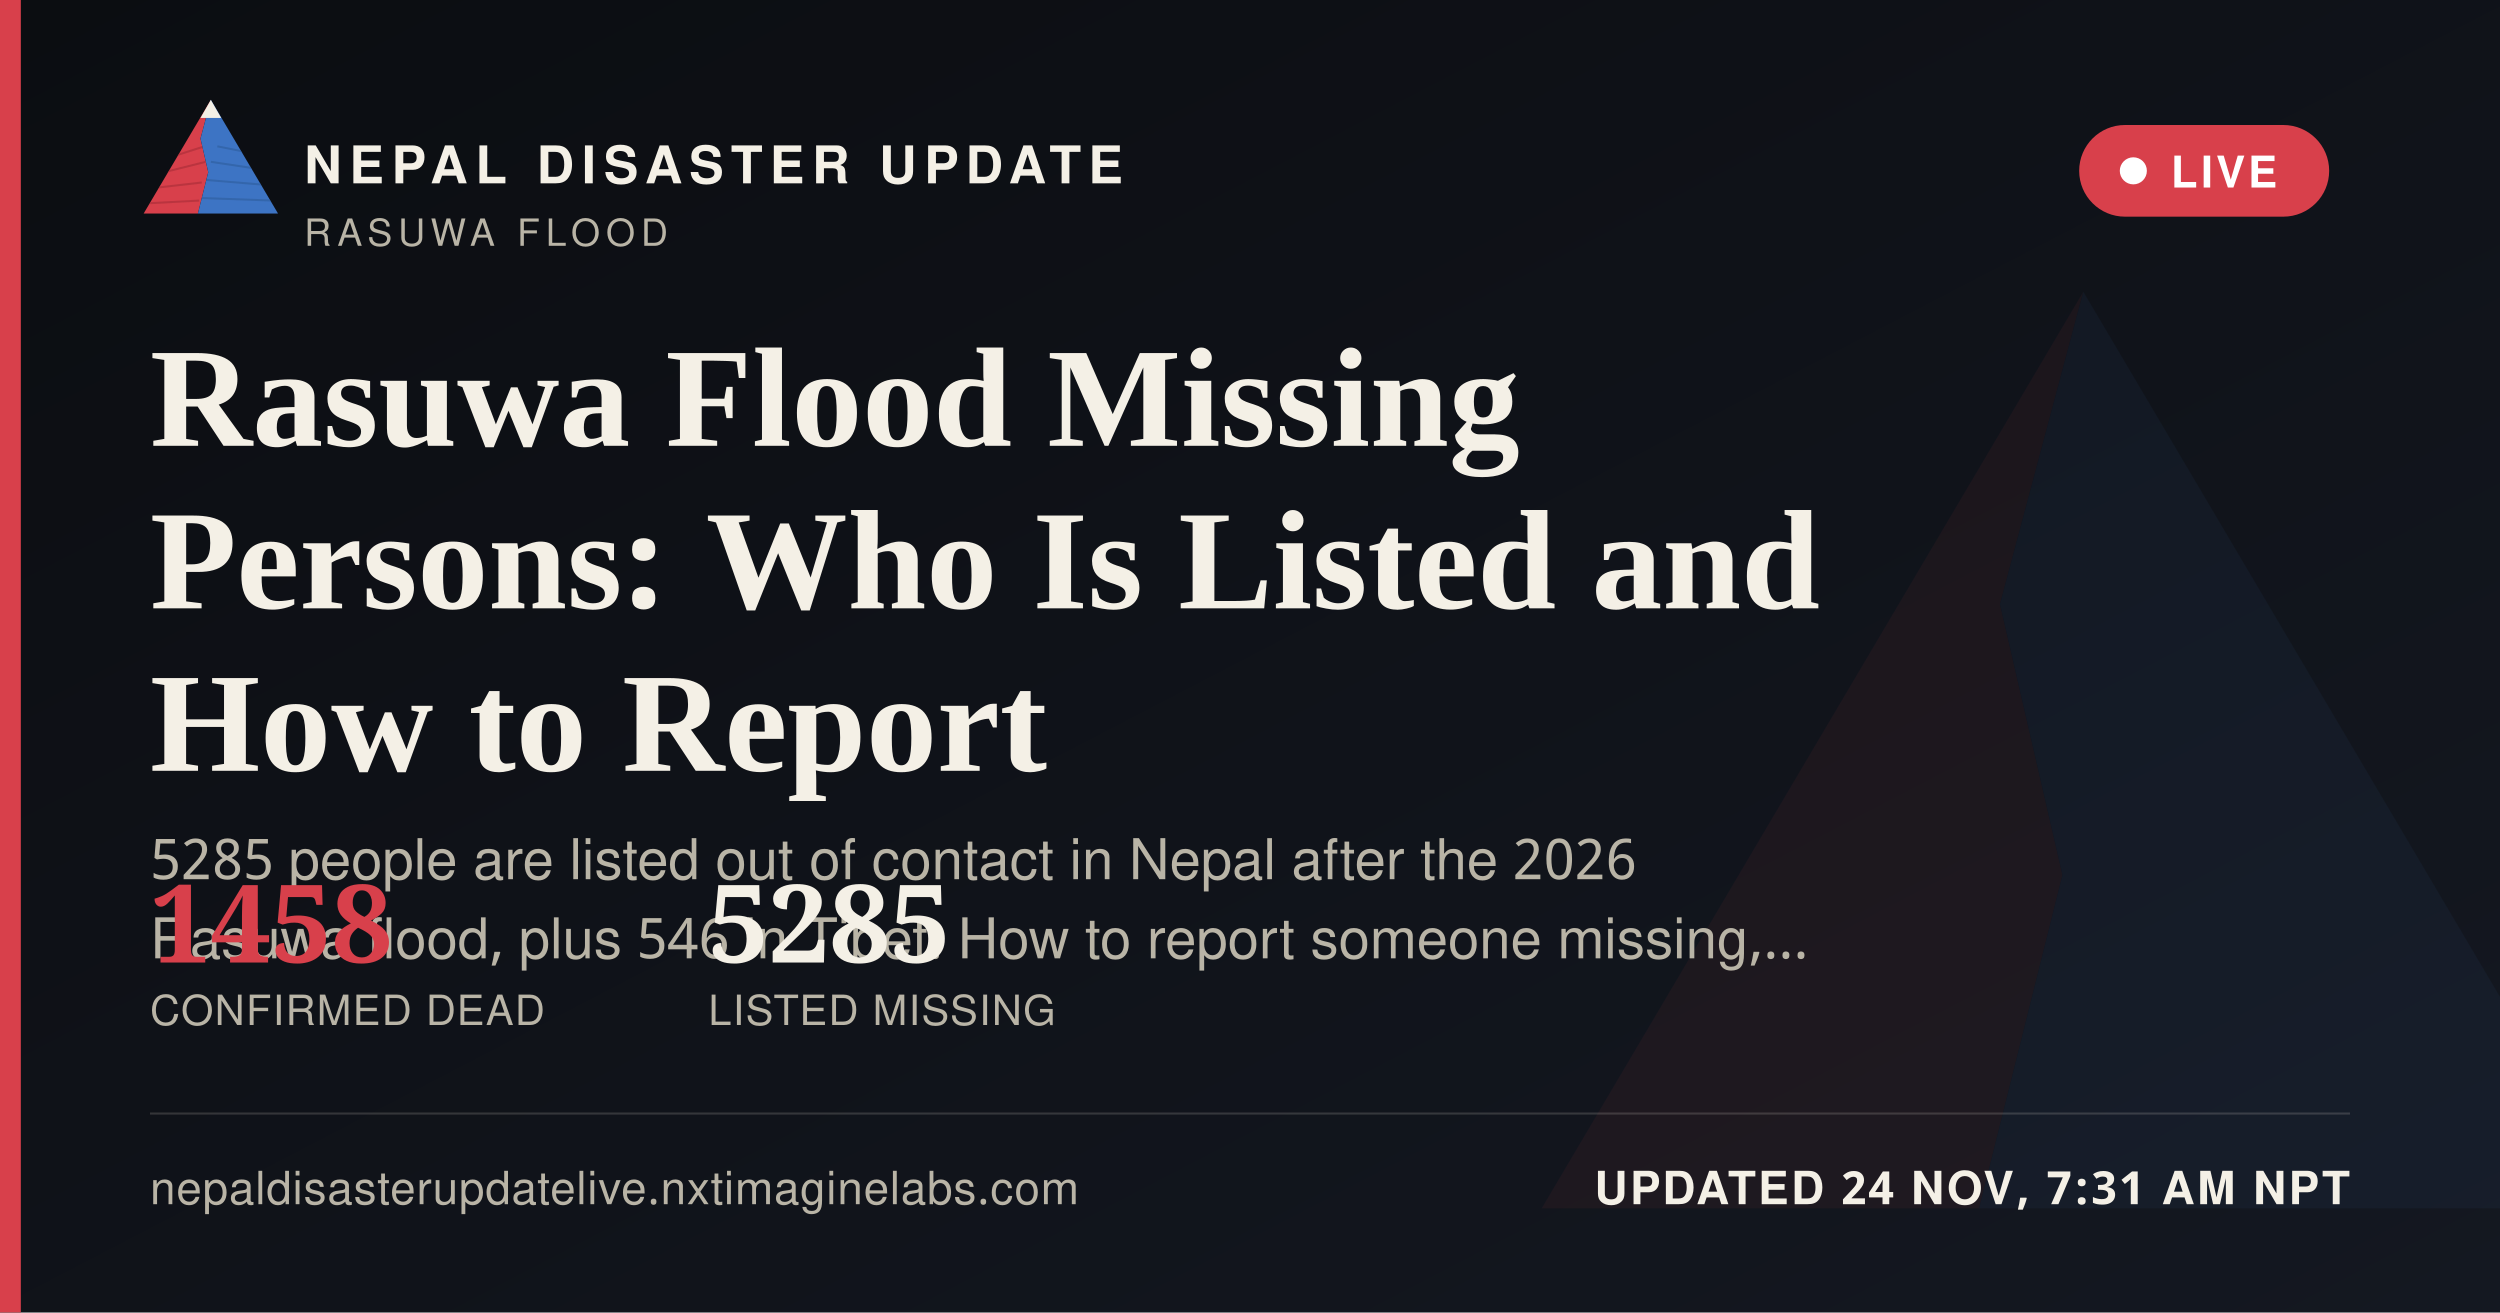
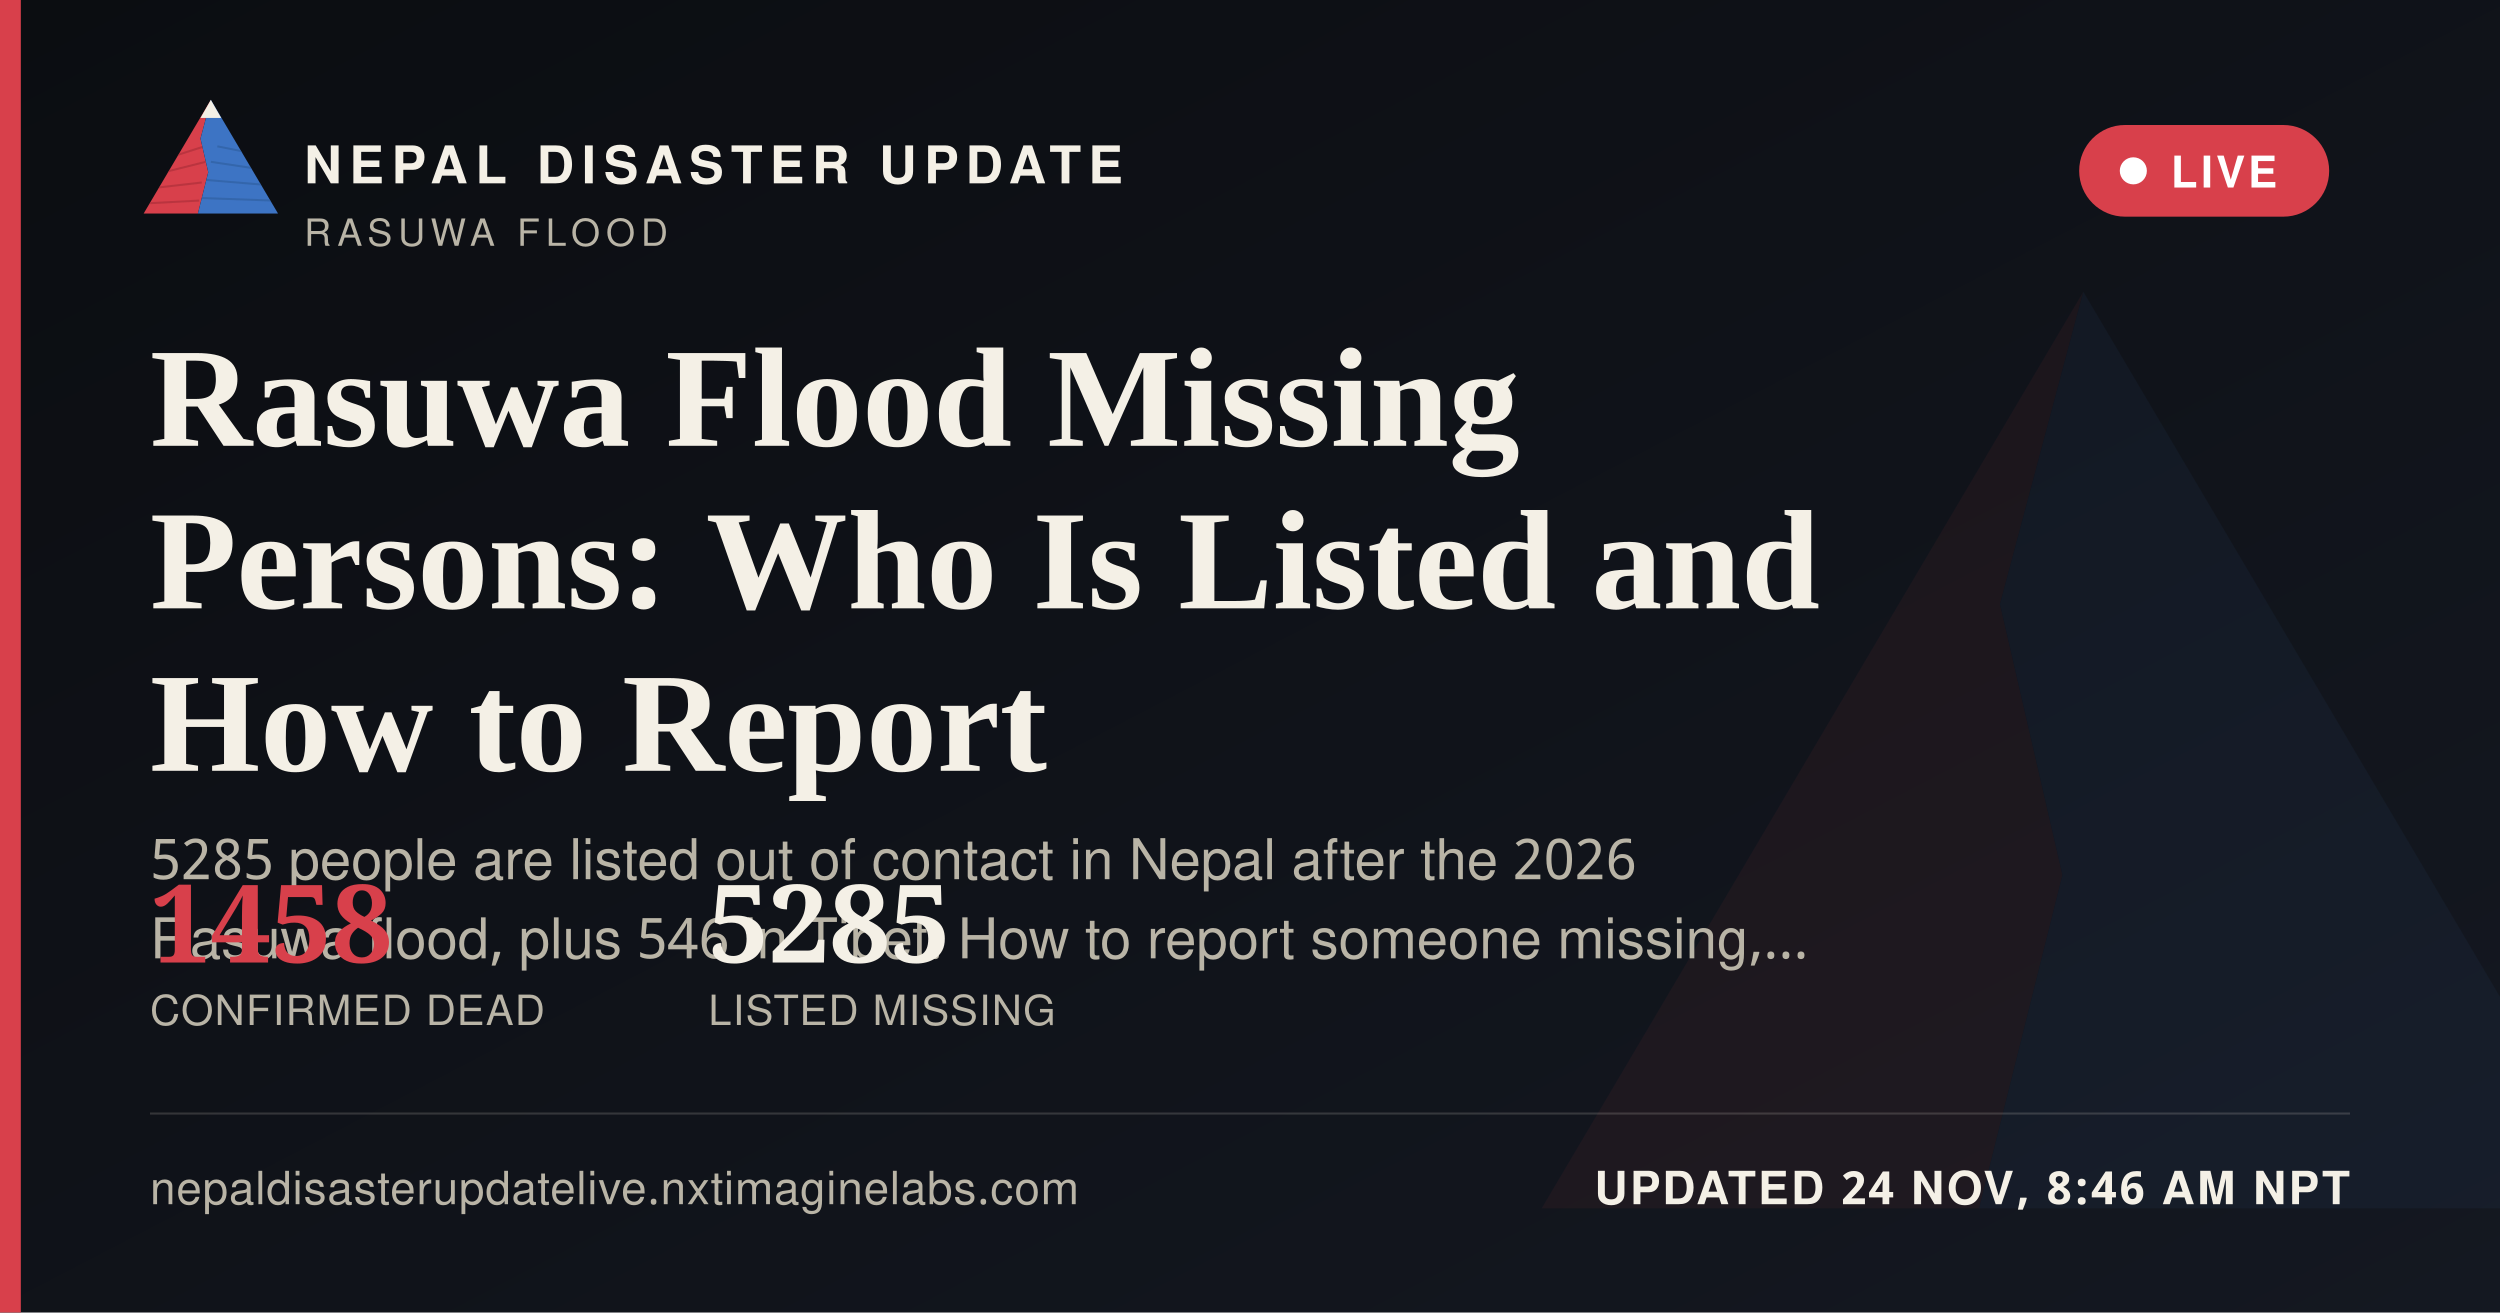
<svg xmlns="http://www.w3.org/2000/svg" width="1200" height="630" viewBox="0 0 1200 630">
  <defs>
    <linearGradient id="ogbg" x1="0" y1="0" x2="1" y2="1">
      <stop offset="0" stop-color="#0B0D11" />
      <stop offset="1" stop-color="#141821" />
    </linearGradient>
  </defs>
  <rect width="1200" height="630" fill="url(#ogbg)" />
  <g transform="translate(700,60) scale(5)" opacity="0.06">
    <polygon points="60,16 52,46 58,72 50,104 8,104" fill="#D8404B" />
    <polygon points="60,16 112,104 50,104 58,72 52,46" fill="#3D74C4" />
  </g>
  <rect x="0" y="0" width="10" height="630" fill="#D8404B" />
  <g transform="translate(64,38) scale(0.62)">
    <g>
      <defs>
        <clipPath id="ogLc">
          <polygon points="60,16 52,46 58,72 50,104 8,104" />
        </clipPath>
        <clipPath id="ogRc">
          <polygon points="60,16 112,104 50,104 58,72 52,46" />
        </clipPath>
      </defs>
      <polygon points="60,16 52,46 58,72 50,104 8,104" fill="#D8404B" />
      <g clip-path="url(#ogLc)" stroke="#A32A34" stroke-width="1.6" fill="none" opacity="0.55">
        <path d="M30,60 L55,52" />
        <path d="M24,72 L56,64" />
        <path d="M18,84 L53,80" />
        <path d="M13,96 L51,94" />
      </g>
      <polygon points="60,16 112,104 50,104 58,72 52,46" fill="#3D74C4" />
      <g clip-path="url(#ogRc)" stroke="#2A5793" stroke-width="1.6" fill="none" opacity="0.5">
        <path d="M65,52 L95,58" />
        <path d="M60,64 L100,70" />
        <path d="M56,78 L104,82" />
        <path d="M52,92 L108,94" />
      </g>
      <polygon points="60,16 52,30 68,30" fill="#F4F0E6" />
    </g>
  </g>
  <text x="146" y="88" font-family="'Public Sans', 'Noto Sans Devanagari', 'Helvetica Neue', Helvetica, Arial, sans-serif" font-size="25" font-weight="800" letter-spacing="3.6" fill="#F4F0E6">NEPAL DISASTER UPDATE</text>
  <text x="146" y="118" font-family="'Public Sans', 'Noto Sans Devanagari', 'Helvetica Neue', Helvetica, Arial, sans-serif" font-size="18" letter-spacing="2.8" fill="#B9B4A6">RASUWA FLOOD</text>
  <g>
    <rect x="998" y="60" width="120" height="44" rx="22" fill="#D8404B" stroke="none" />
    <circle cx="1024" cy="82" r="6.5" fill="#FFFFFF" />
    <text x="1042" y="90" font-family="'Public Sans', 'Noto Sans Devanagari', 'Helvetica Neue', Helvetica, Arial, sans-serif" font-size="21" font-weight="700" letter-spacing="1.6" fill="#FFFFFF">LIVE</text>
  </g>
  <text x="72" y="214" font-family="Newsreader, 'Noto Serif Devanagari', Georgia, 'Times New Roman', serif" font-size="68" font-weight="600" fill="#F4F0E6">Rasuwa Flood Missing</text>
  <text x="72" y="292" font-family="Newsreader, 'Noto Serif Devanagari', Georgia, 'Times New Roman', serif" font-size="68" font-weight="600" fill="#F4F0E6">Persons: Who Is Listed and</text>
  <text x="72" y="370" font-family="Newsreader, 'Noto Serif Devanagari', Georgia, 'Times New Roman', serif" font-size="68" font-weight="600" fill="#F4F0E6">How to Report</text>
  <text x="72" y="422" font-family="'Public Sans', 'Noto Sans Devanagari', 'Helvetica Neue', Helvetica, Arial, sans-serif" font-size="27" fill="#B9B4A6">5285 people are listed out of contact in Nepal after the 2026</text>
  <text x="72" y="460" font-family="'Public Sans', 'Noto Sans Devanagari', 'Helvetica Neue', Helvetica, Arial, sans-serif" font-size="27" fill="#B9B4A6">Rasuwa flood, plus 546 in Tibet. How to report someone missing,…</text>
  <g transform="translate(72,462)">
    <text x="0" y="0" font-family="Newsreader, 'Noto Serif Devanagari', Georgia, 'Times New Roman', serif" font-size="52" font-weight="600" fill="#D8404B">1458</text>
    <text x="0" y="30" font-family="'Public Sans', 'Noto Sans Devanagari', 'Helvetica Neue', Helvetica, Arial, sans-serif" font-size="20" letter-spacing="0.6" fill="#B9B4A6">CONFIRMED DEAD</text>
    <text x="268" y="0" font-family="Newsreader, 'Noto Serif Devanagari', Georgia, 'Times New Roman', serif" font-size="52" font-weight="600" fill="#F4F0E6">5285</text>
    <text x="268" y="30" font-family="'Public Sans', 'Noto Sans Devanagari', 'Helvetica Neue', Helvetica, Arial, sans-serif" font-size="20" letter-spacing="0.6" fill="#B9B4A6">LISTED MISSING</text>
  </g>
  <rect x="72" y="534" width="1056" height="1" fill="rgba(244,240,230,0.16)" />
  <text x="72" y="578" font-family="'Public Sans', 'Noto Sans Devanagari', 'Helvetica Neue', Helvetica, Arial, sans-serif" font-size="22" fill="#B9B4A6" letter-spacing="0.4">nepaldisasterupdatelive.nxtimaginelabs.com</text>
-   <text x="1128" y="578" text-anchor="end" font-family="'Public Sans', 'Noto Sans Devanagari', 'Helvetica Neue', Helvetica, Arial, sans-serif" font-size="22" font-weight="700" letter-spacing="1.2" fill="#F4F0E6">UPDATED 24 NOV, 7:31 AM NPT</text>
+   <text x="1128" y="578" text-anchor="end" font-family="'Public Sans', 'Noto Sans Devanagari', 'Helvetica Neue', Helvetica, Arial, sans-serif" font-size="22" font-weight="700" letter-spacing="1.2" fill="#F4F0E6">UPDATED 24 NOV, 8:46 AM NPT</text>
</svg>
